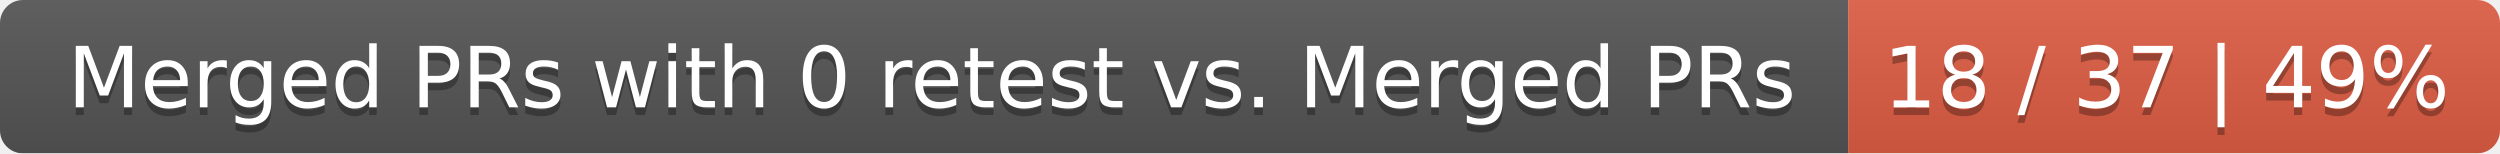
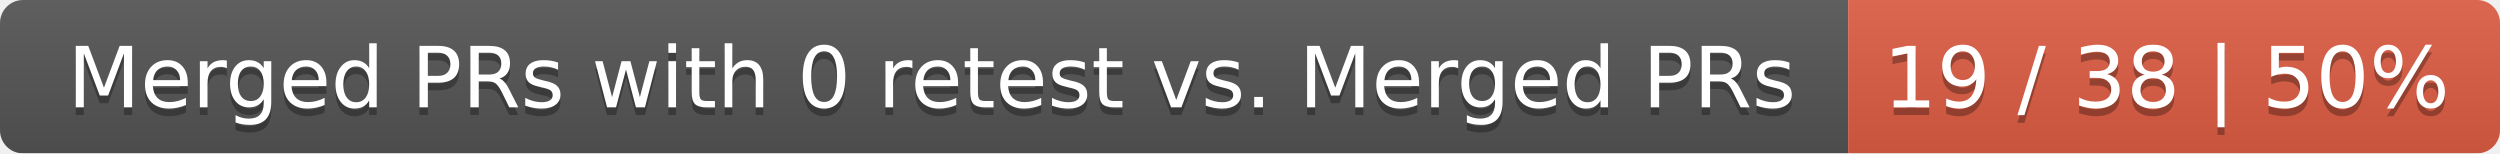
<svg xmlns="http://www.w3.org/2000/svg" width="326" height="20">
  <linearGradient id="smooth" x2="0" y2="100%">
    <stop offset="0" stop-color="#bbb" stop-opacity=".1" />
    <stop offset="1" stop-opacity=".1" />
  </linearGradient>
  <mask id="round">
    <rect width="326" height="20" rx="3" fill="#fff" />
  </mask>
  <g mask="url(#round)">
    <rect width="241" height="20" fill="#555" />
    <rect x="241" width="85" height="20" fill="#e05d44" />
    <rect width="326" height="20" fill="url(#smooth)" />
  </g>
  <g fill="#fff" text-anchor="middle" font-family="DejaVu Sans,Verdana,Geneva,sans-serif" font-size="11">
    <text x="121.5" y="15" fill="#010101" fill-opacity=".3">Merged PRs with 0 retest vs. Merged PRs</text>
    <text x="121.5" y="14">Merged PRs with 0 retest vs. Merged PRs</text>
-     <text x="282.5" y="15" fill="#010101" fill-opacity=".3">18 / 37 | 49%</text>
-     <text x="282.5" y="14">18 / 37 | 49%</text>
+     <text x="282.5" y="15" fill="#010101" fill-opacity=".3">19 / 38 | 50%</text>
+     <text x="282.5" y="14">19 / 38 | 50%</text>
  </g>
</svg>
